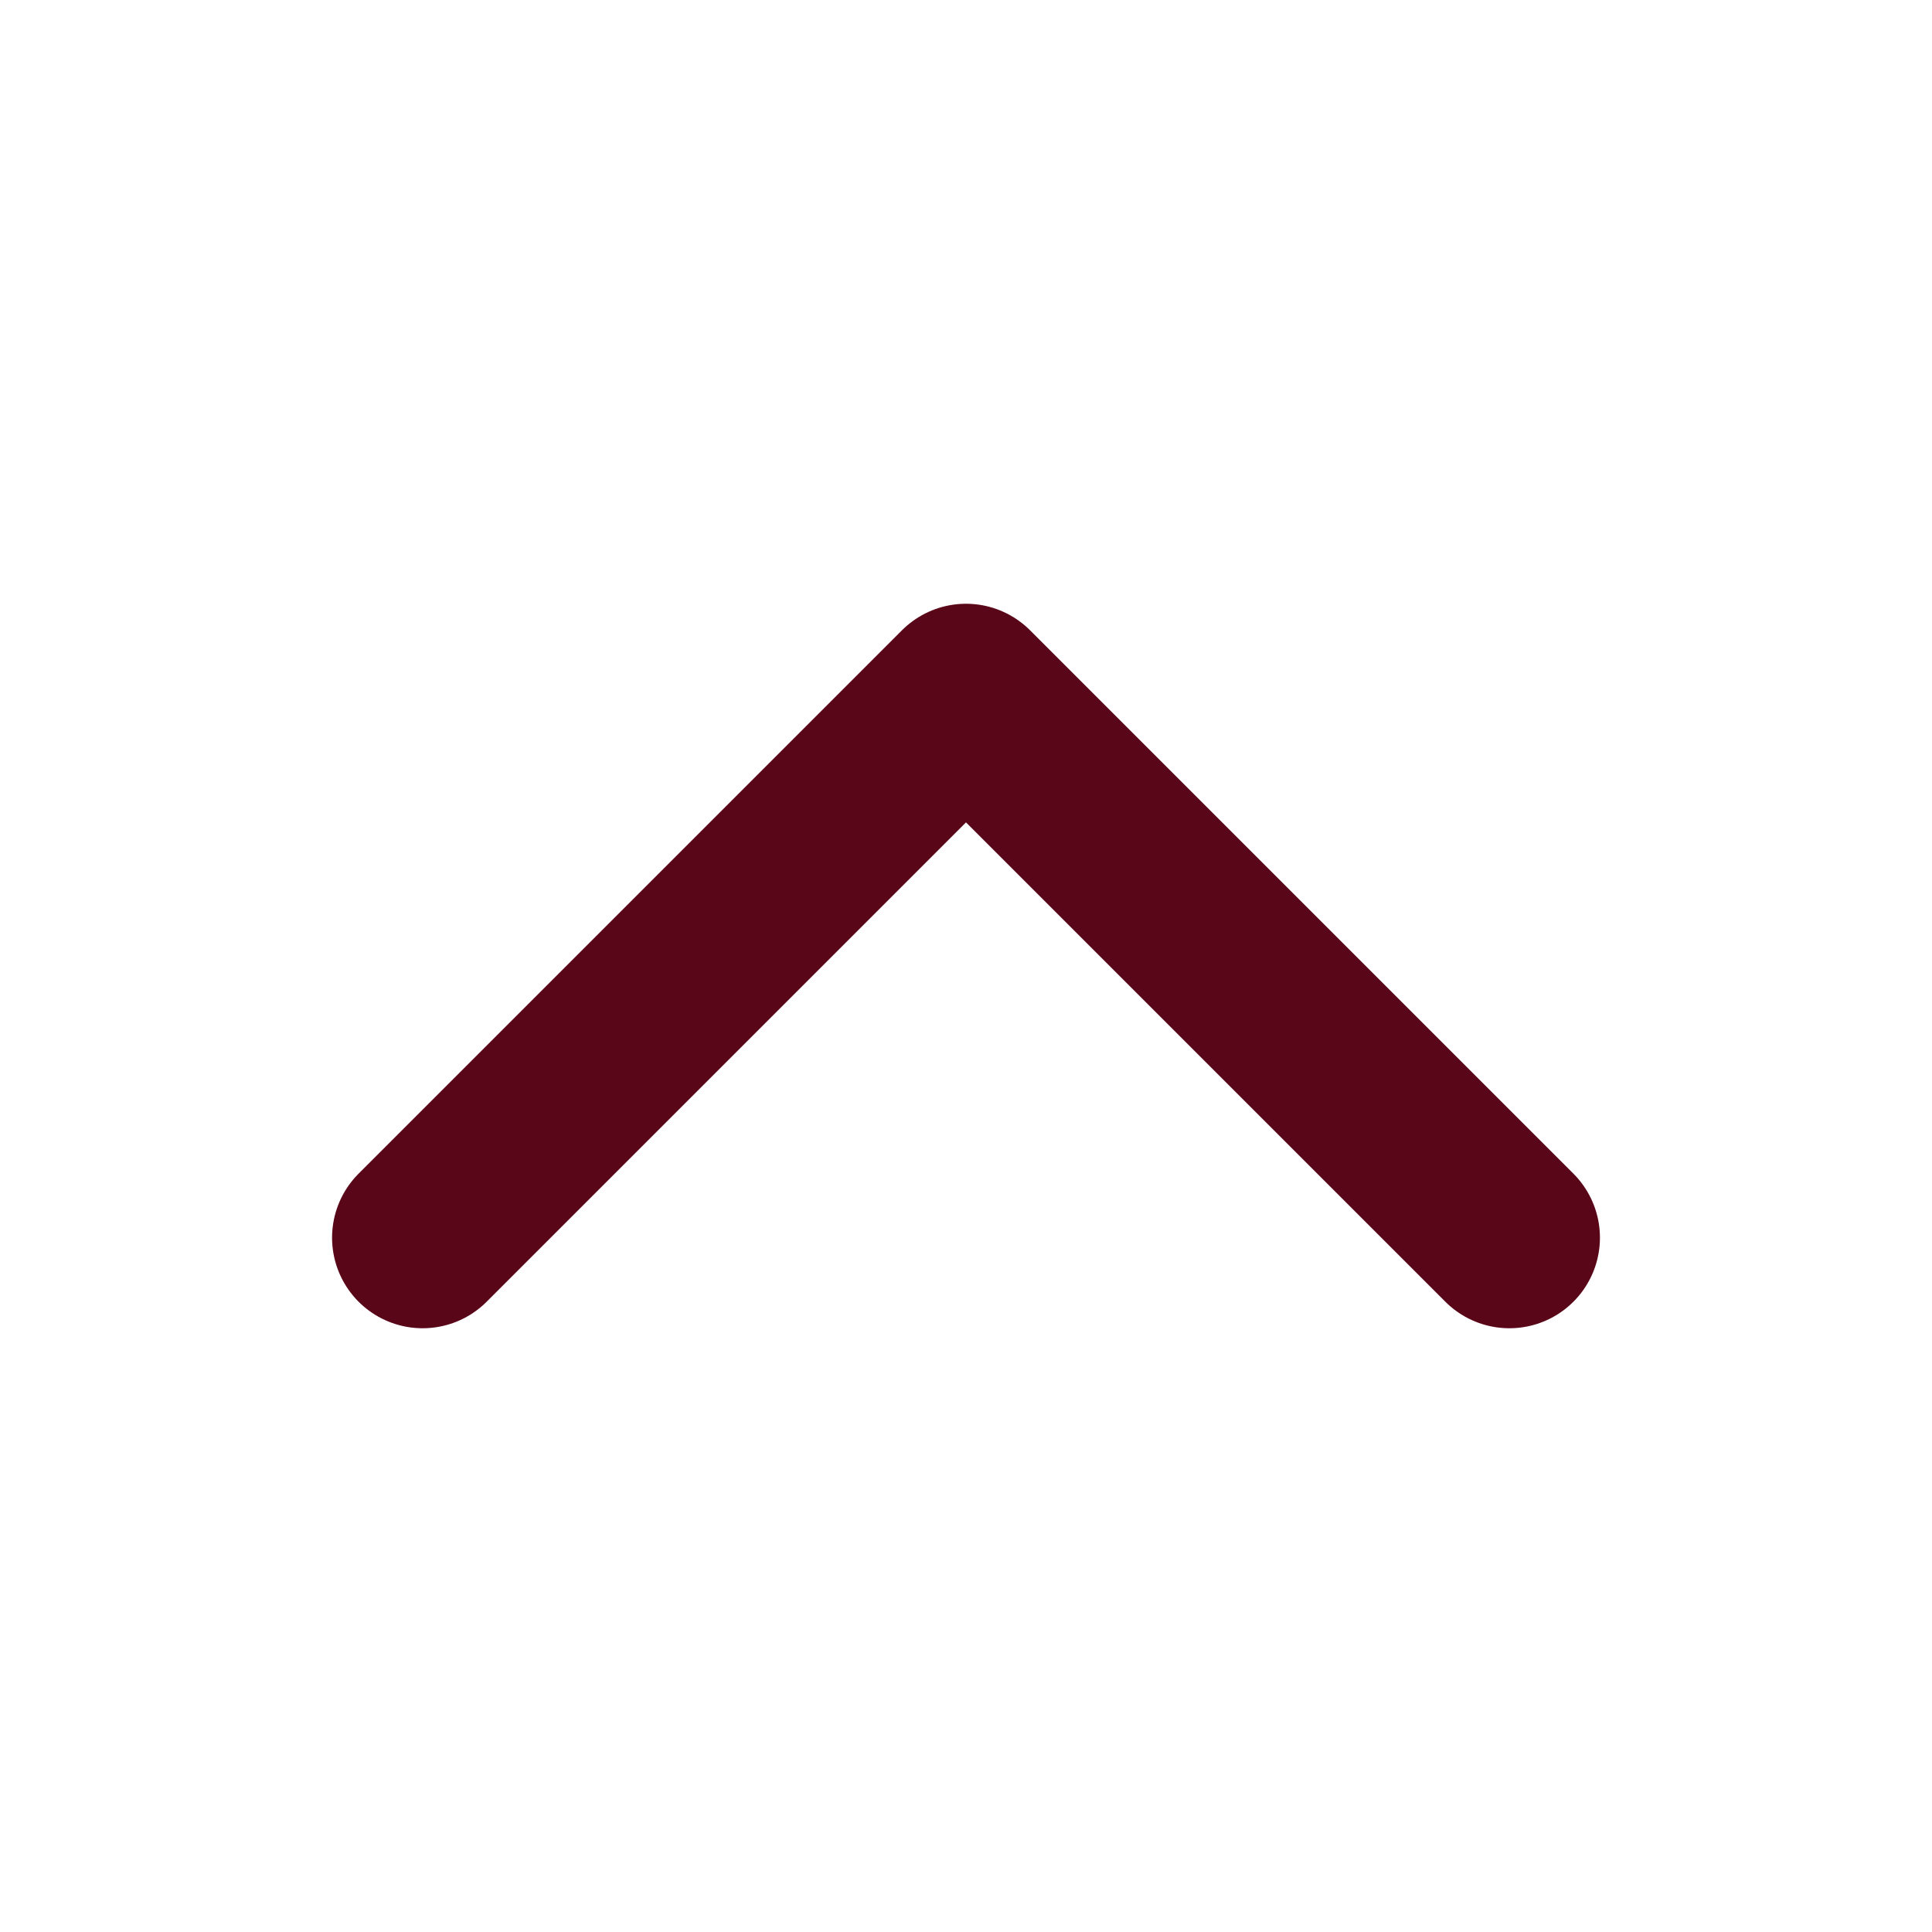
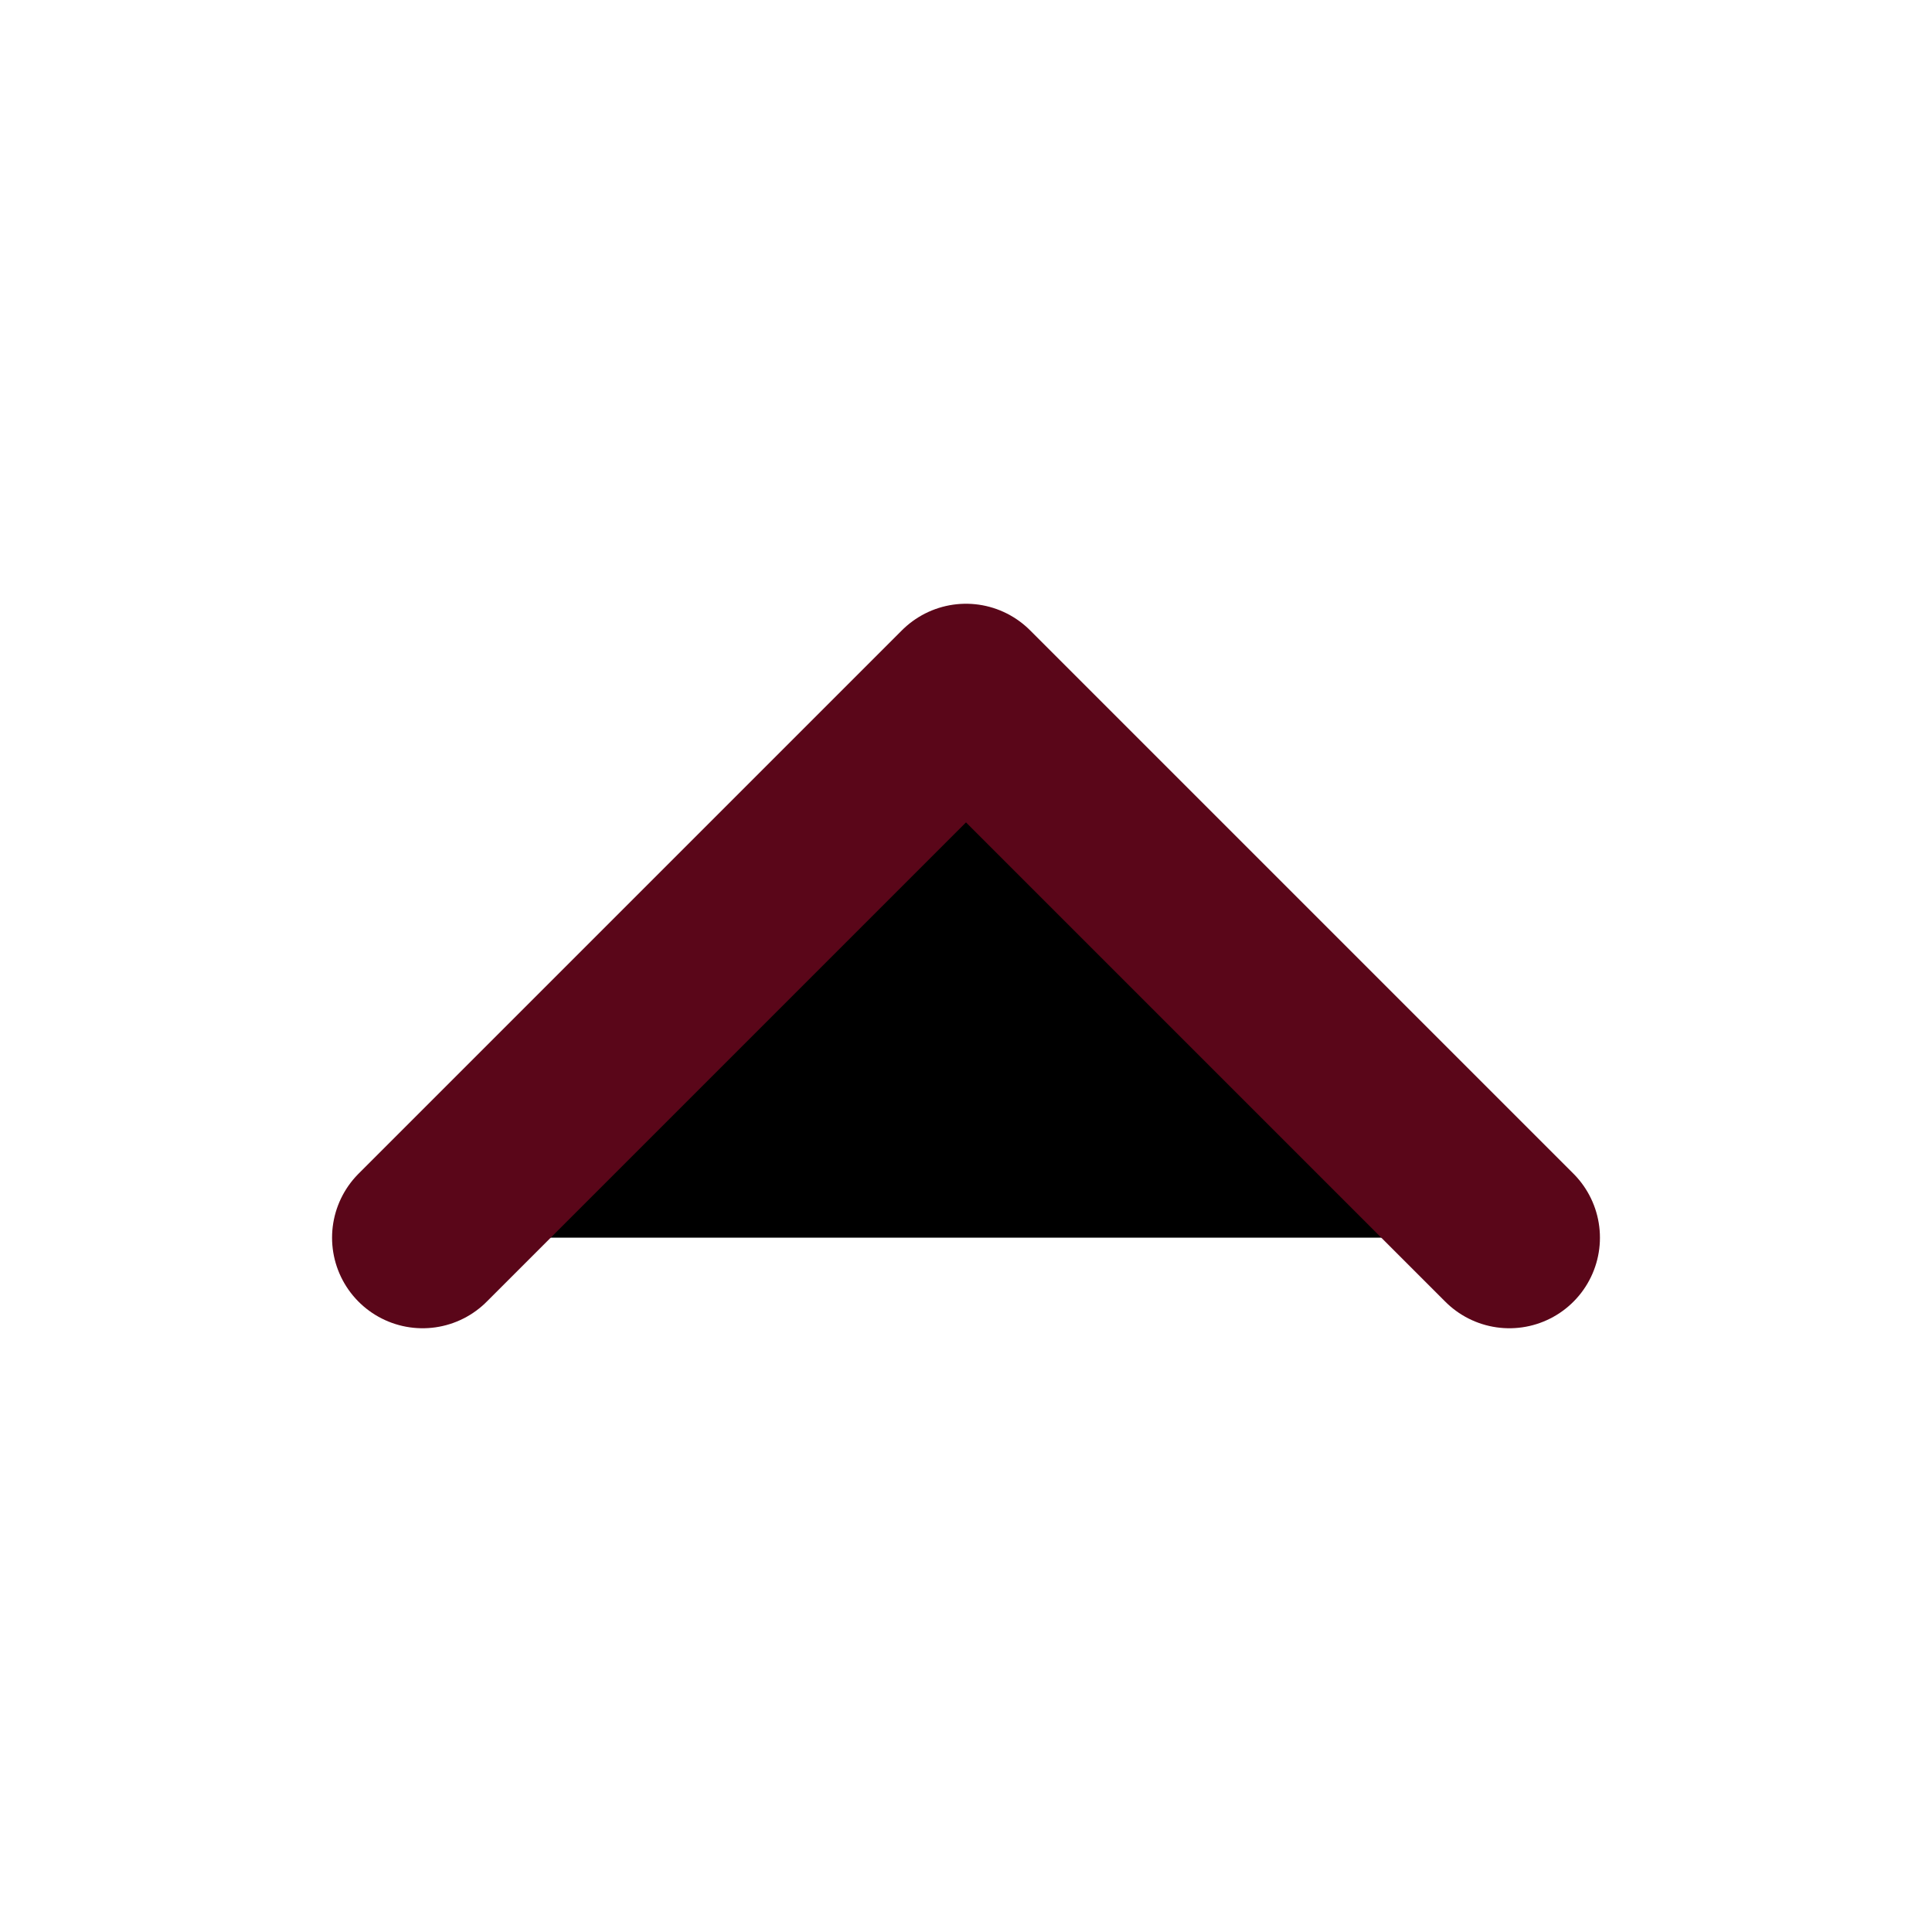
- <svg xmlns="http://www.w3.org/2000/svg" width="48" height="48" viewBox="0 0 48 48" fill="none">
+ <svg xmlns="http://www.w3.org/2000/svg" viewBox="0 0 48 48">
  <path d="M10.5 30.75L24 17.25L37.5 30.75" stroke="#5A0619" stroke-width="4.5" stroke-linecap="round" stroke-linejoin="round" />
</svg>
